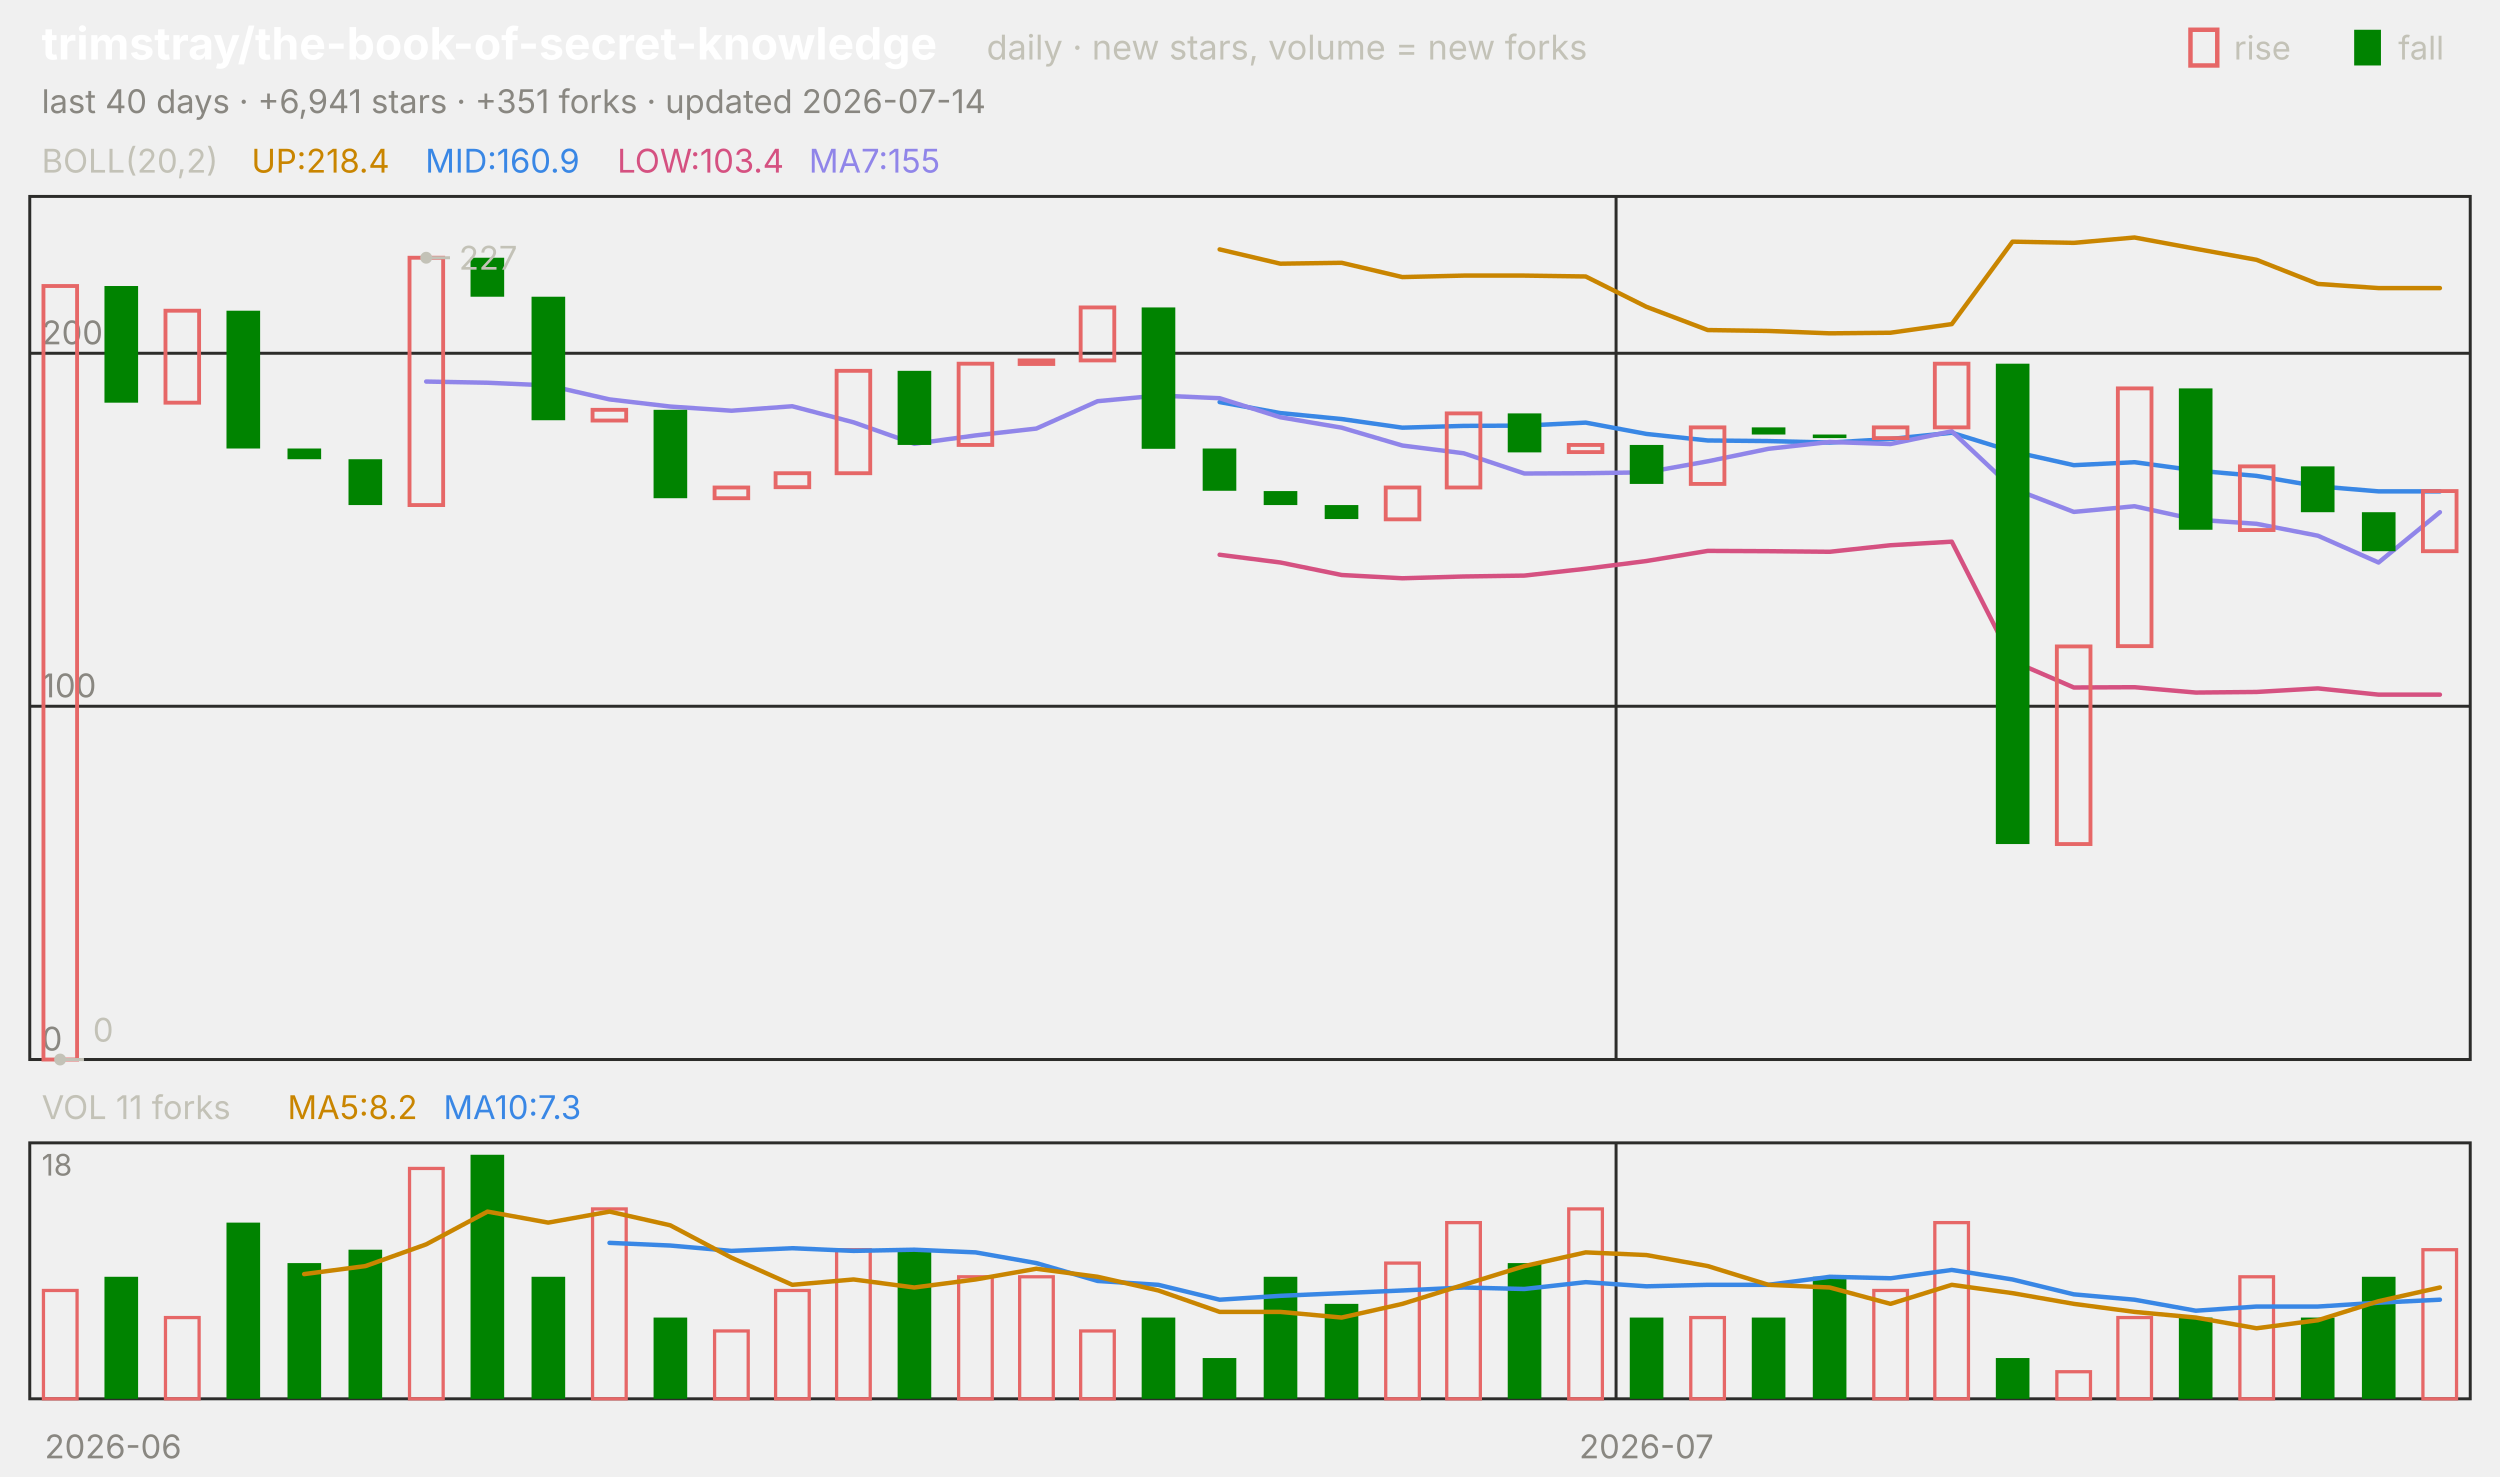
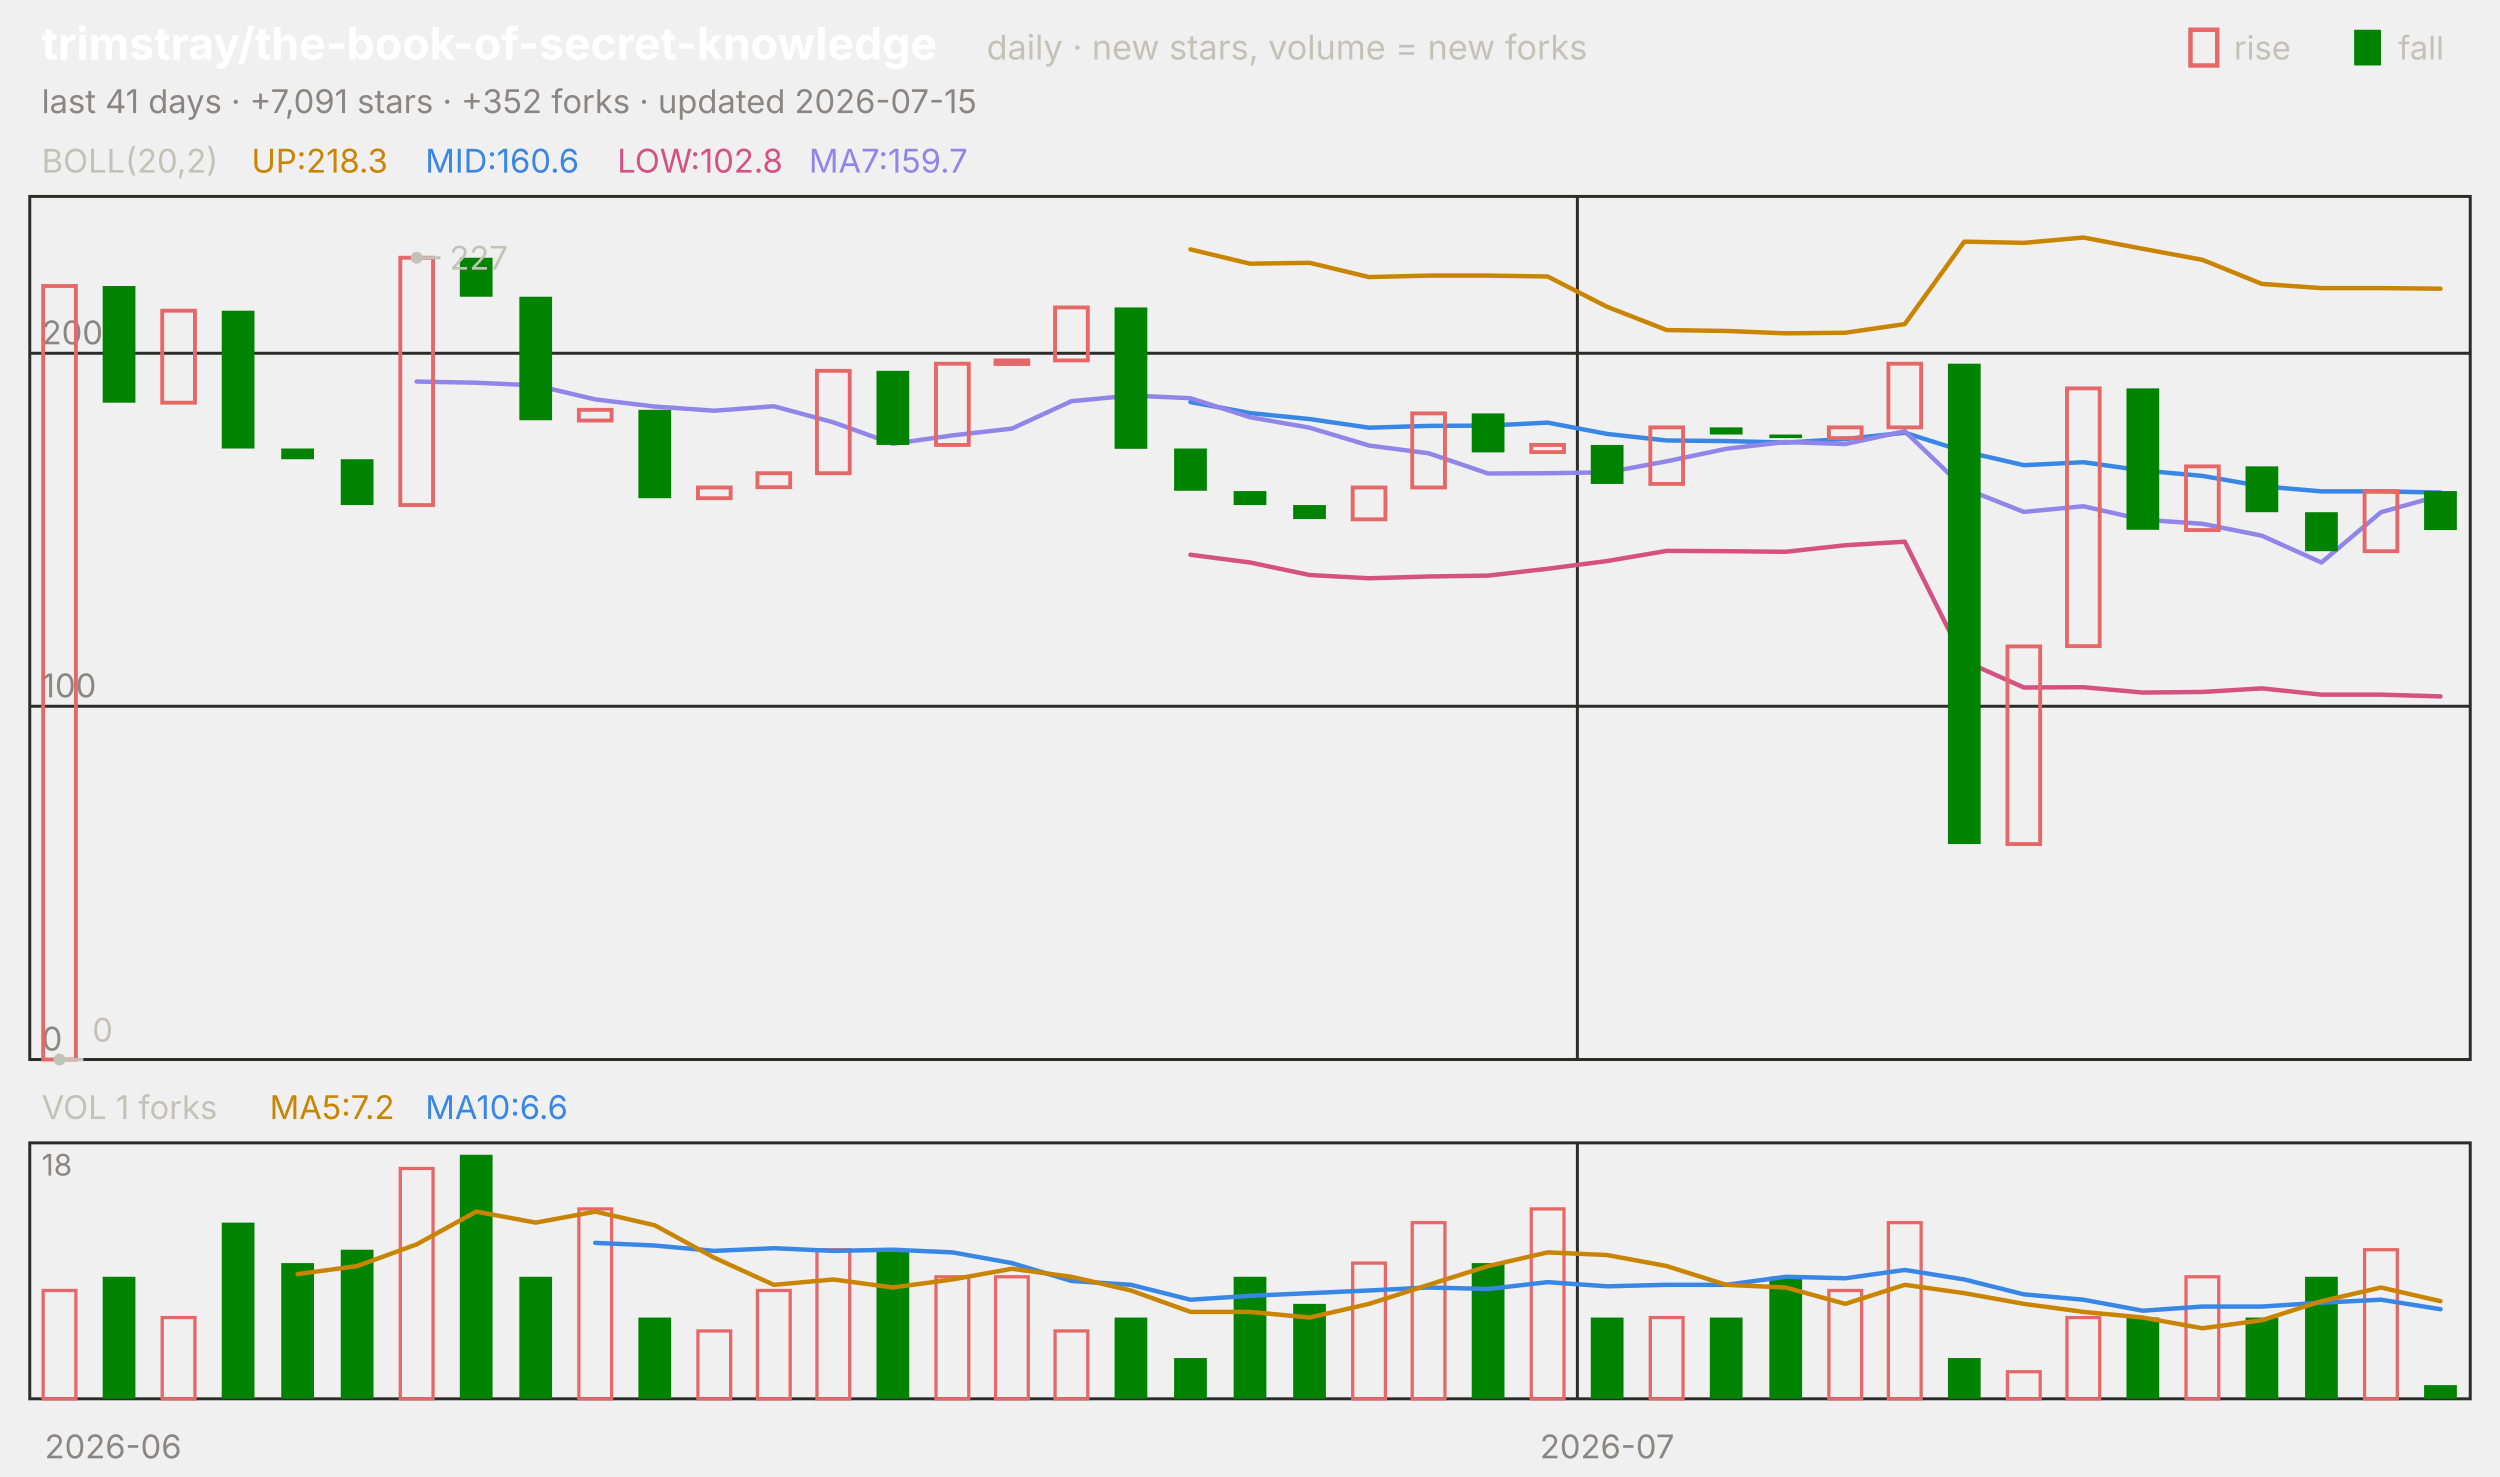
<svg xmlns="http://www.w3.org/2000/svg" viewBox="0 0 840 496" width="840" height="496" font-family="-apple-system,'Segoe UI',system-ui,sans-serif" role="img" aria-label="trimstray/the-book-of-secret-knowledge candlestick chart">
  <text x="14.0" y="20.0" font-size="15" fill="#ffffff" font-weight="650">trimstray/the-book-of-secret-knowledge</text>
  <text x="331.5" y="20.0" font-size="11.5" fill="#c3c2b7">daily · new stars, volume = new forks</text>
  <text x="805.8" y="20.0" font-size="11.0" fill="#c3c2b7">fall</text>
  <rect x="791" y="10" width="9" height="12" fill="#008300" />
  <text x="750.6" y="20.0" font-size="11.0" fill="#c3c2b7">rise</text>
  <rect x="736" y="10" width="9" height="12" fill="none" stroke="#e66767" stroke-width="1.5" />
-   <text x="14.0" y="38.0" font-size="11.0" fill="#898781">last 40 days · +6,941 stars · +351 forks · updated 2026-07-14</text>
+   <text x="14.0" y="38.0" font-size="11.0" fill="#898781">last 41 days · +7,091 stars · +352 forks · updated 2026-07-15</text>
  <rect x="10" y="66" width="820" height="290" fill="none" stroke="#2c2c2a" />
  <rect x="10" y="384" width="820" height="86" fill="none" stroke="#2c2c2a" />
  <text x="38.0" y="490.0" font-size="11.0" fill="#898781" text-anchor="middle">2026-06</text>
-   <line x1="543.0" y1="66.0" x2="543.0" y2="356.0" stroke="#2c2c2a" stroke-width="1.0" />
-   <line x1="543.0" y1="384.0" x2="543.0" y2="470.0" stroke="#2c2c2a" stroke-width="1.0" />
-   <text x="553.2" y="490.0" font-size="11.0" fill="#898781" text-anchor="middle">2026-07</text>
+   <line x1="530.0" y1="66.0" x2="530.0" y2="356.0" stroke="#2c2c2a" stroke-width="1.0" />
+   <line x1="530.0" y1="384.0" x2="530.0" y2="470.0" stroke="#2c2c2a" stroke-width="1.0" />
+   <text x="540.0" y="490.0" font-size="11.0" fill="#898781" text-anchor="middle">2026-07</text>
  <text x="14.0" y="58.0" font-size="11.0" fill="#c3c2b7">BOLL(20,2)</text>
-   <text x="84.5" y="58.0" font-size="11.0" fill="#c98500">UP:218.4</text>
-   <text x="142.9" y="58.0" font-size="11.0" fill="#3987e5">MID:160.9</text>
-   <text x="207.4" y="58.0" font-size="11.0" fill="#d55181">LOW:103.4</text>
-   <text x="271.8" y="58.0" font-size="11.0" fill="#9085e9">MA7:155</text>
+   <text x="84.5" y="58.0" font-size="11.0" fill="#c98500">UP:218.3</text>
+   <text x="142.9" y="58.0" font-size="11.0" fill="#3987e5">MID:160.6</text>
+   <text x="207.4" y="58.0" font-size="11.0" fill="#d55181">LOW:102.8</text>
+   <text x="271.8" y="58.0" font-size="11.0" fill="#9085e9">MA7:159.7</text>
  <line x1="10.0" y1="356.0" x2="830.0" y2="356.0" stroke="#2c2c2a" stroke-width="1.0" />
  <text x="14.0" y="353.0" font-size="11.0" fill="#898781">0</text>
  <line x1="10.0" y1="237.3" x2="830.0" y2="237.3" stroke="#2c2c2a" stroke-width="1.0" />
  <text x="14.0" y="234.3" font-size="11.0" fill="#898781">100</text>
  <line x1="10.0" y1="118.7" x2="830.0" y2="118.7" stroke="#2c2c2a" stroke-width="1.0" />
  <text x="14.0" y="115.7" font-size="11.0" fill="#898781">200</text>
-   <polyline points="409.8,83.8 430.2,88.6 450.8,88.3 471.2,93.1 491.8,92.6 512.2,92.6 532.8,92.9 553.2,103.1 573.8,110.9 594.2,111.2 614.8,112.0 635.2,111.8 655.8,108.9 676.2,81.2 696.8,81.6 717.2,79.8 737.8,83.6 758.2,87.3 778.8,95.4 799.2,96.8 819.8,96.8" fill="none" stroke="#c98500" stroke-width="1.5" stroke-linejoin="round" stroke-linecap="round" />
-   <polyline points="409.8,135.1 430.2,138.8 450.8,140.8 471.2,143.7 491.8,143.1 512.2,143.0 532.8,142.0 553.2,145.8 573.8,148.0 594.2,148.2 614.8,148.7 635.2,147.5 655.8,145.4 676.2,151.7 696.8,156.3 717.2,155.3 737.8,158.1 758.2,159.9 778.8,163.4 799.2,165.1 819.8,165.1" fill="none" stroke="#3987e5" stroke-width="1.5" stroke-linejoin="round" stroke-linecap="round" />
-   <polyline points="409.8,186.4 430.2,189.0 450.8,193.2 471.2,194.3 491.8,193.7 512.2,193.4 532.8,191.1 553.2,188.5 573.8,185.1 594.2,185.2 614.8,185.4 635.2,183.2 655.8,182.0 676.2,222.1 696.8,231.0 717.2,230.9 737.8,232.7 758.2,232.5 778.8,231.3 799.2,233.4 819.8,233.4" fill="none" stroke="#d55181" stroke-width="1.5" stroke-linejoin="round" stroke-linecap="round" />
-   <polyline points="143.2,128.2 163.8,128.6 184.2,129.5 204.8,134.2 225.2,136.6 245.8,138.0 266.2,136.5 286.8,141.9 307.2,149.1 327.8,146.3 348.2,144.0 368.8,134.8 389.2,132.9 409.8,133.8 430.2,140.2 450.8,143.7 471.2,149.7 491.8,152.3 512.2,159.1 532.8,159.0 553.2,158.7 573.8,155.0 594.2,150.8 614.8,148.5 635.2,149.2 655.8,144.9 676.2,164.1 696.8,172.0 717.2,170.1 737.8,174.6 758.2,176.0 778.8,180.0 799.2,189.0 819.8,172.1" fill="none" stroke="#9085e9" stroke-width="1.5" stroke-linejoin="round" stroke-linecap="round" />
-   <rect x="14.6" y="96.1" width="11.3" height="259.9" fill="none" stroke="#e66767" stroke-width="1.3" />
-   <rect x="35.1" y="96.1" width="11.3" height="39.2" fill="#008300" />
-   <rect x="55.6" y="104.4" width="11.3" height="30.9" fill="none" stroke="#e66767" stroke-width="1.3" />
-   <rect x="76.1" y="104.4" width="11.3" height="46.3" fill="#008300" />
-   <rect x="96.6" y="150.7" width="11.3" height="3.6" fill="#008300" />
-   <rect x="117.1" y="154.3" width="11.3" height="15.4" fill="#008300" />
-   <rect x="137.6" y="86.6" width="11.3" height="83.1" fill="none" stroke="#e66767" stroke-width="1.3" />
-   <rect x="158.1" y="86.6" width="11.3" height="13.1" fill="#008300" />
-   <rect x="178.6" y="99.7" width="11.3" height="41.5" fill="#008300" />
-   <rect x="199.1" y="137.7" width="11.3" height="3.6" fill="none" stroke="#e66767" stroke-width="1.3" />
-   <rect x="219.6" y="137.7" width="11.3" height="29.7" fill="#008300" />
-   <rect x="240.1" y="163.8" width="11.3" height="3.6" fill="none" stroke="#e66767" stroke-width="1.3" />
-   <rect x="260.6" y="159.0" width="11.3" height="4.7" fill="none" stroke="#e66767" stroke-width="1.3" />
-   <rect x="281.1" y="124.6" width="11.3" height="34.4" fill="none" stroke="#e66767" stroke-width="1.3" />
-   <rect x="301.6" y="124.6" width="11.3" height="24.9" fill="#008300" />
-   <rect x="322.1" y="122.2" width="11.3" height="27.3" fill="none" stroke="#e66767" stroke-width="1.3" />
-   <rect x="342.6" y="121.1" width="11.3" height="1.2" fill="none" stroke="#e66767" stroke-width="1.3" />
-   <rect x="363.1" y="103.3" width="11.3" height="17.8" fill="none" stroke="#e66767" stroke-width="1.3" />
-   <rect x="383.6" y="103.3" width="11.3" height="47.5" fill="#008300" />
-   <rect x="404.1" y="150.7" width="11.3" height="14.2" fill="#008300" />
-   <rect x="424.6" y="165.0" width="11.3" height="4.7" fill="#008300" />
-   <rect x="445.1" y="169.7" width="11.3" height="4.7" fill="#008300" />
-   <rect x="465.6" y="163.8" width="11.3" height="10.7" fill="none" stroke="#e66767" stroke-width="1.3" />
-   <rect x="486.1" y="138.9" width="11.3" height="24.9" fill="none" stroke="#e66767" stroke-width="1.3" />
-   <rect x="506.6" y="138.9" width="11.3" height="13.1" fill="#008300" />
-   <rect x="527.1" y="149.5" width="11.3" height="2.4" fill="none" stroke="#e66767" stroke-width="1.3" />
-   <rect x="547.6" y="149.5" width="11.3" height="13.1" fill="#008300" />
-   <rect x="568.1" y="143.6" width="11.3" height="19.0" fill="none" stroke="#e66767" stroke-width="1.3" />
-   <rect x="588.6" y="143.6" width="11.3" height="2.4" fill="#008300" />
-   <rect x="609.1" y="146.0" width="11.3" height="1.2" fill="#008300" />
-   <rect x="629.6" y="143.6" width="11.3" height="3.6" fill="none" stroke="#e66767" stroke-width="1.3" />
-   <rect x="650.1" y="122.2" width="11.3" height="21.4" fill="none" stroke="#e66767" stroke-width="1.3" />
-   <rect x="670.6" y="122.2" width="11.3" height="161.4" fill="#008300" />
-   <rect x="691.1" y="217.2" width="11.3" height="66.4" fill="none" stroke="#e66767" stroke-width="1.3" />
-   <rect x="711.6" y="130.5" width="11.3" height="86.6" fill="none" stroke="#e66767" stroke-width="1.3" />
-   <rect x="732.1" y="130.5" width="11.3" height="47.5" fill="#008300" />
-   <rect x="752.6" y="156.7" width="11.3" height="21.4" fill="none" stroke="#e66767" stroke-width="1.3" />
-   <rect x="773.1" y="156.7" width="11.3" height="15.4" fill="#008300" />
-   <rect x="793.6" y="172.1" width="11.3" height="13.1" fill="#008300" />
-   <rect x="814.1" y="165.0" width="11.3" height="20.2" fill="none" stroke="#e66767" stroke-width="1.3" />
-   <circle cx="143.2" cy="86.6" r="2" fill="#c3c2b7" />
-   <line x1="143.2" y1="86.6" x2="151.2" y2="86.6" stroke="#c3c2b7" stroke-width="1.0" />
-   <text x="154.2" y="90.6" font-size="11.0" fill="#c3c2b7">227</text>
-   <circle cx="20.2" cy="356.0" r="2" fill="#c3c2b7" />
-   <line x1="20.2" y1="356.0" x2="28.2" y2="356.0" stroke="#c3c2b7" stroke-width="1.0" />
-   <text x="31.2" y="350.0" font-size="11.0" fill="#c3c2b7">0</text>
-   <text x="14.0" y="376.0" font-size="11.0" fill="#c3c2b7">VOL 11 forks</text>
-   <text x="96.6" y="376.0" font-size="11.0" fill="#c98500">MA5:8.2</text>
-   <text x="149.0" y="376.0" font-size="11.0" fill="#3987e5">MA10:7.3</text>
+   <polyline points="400.0,83.8 420.0,88.6 440.0,88.3 460.0,93.1 480.0,92.6 500.0,92.6 520.0,92.9 540.0,103.1 560.0,110.9 580.0,111.2 600.0,112.0 620.0,111.8 640.0,108.9 660.0,81.2 680.0,81.6 700.0,79.8 720.0,83.6 740.0,87.3 760.0,95.4 780.0,96.8 800.0,96.8 820.0,97.0" fill="none" stroke="#c98500" stroke-width="1.5" stroke-linejoin="round" stroke-linecap="round" />
+   <polyline points="400.0,135.1 420.0,138.8 440.0,140.8 460.0,143.7 480.0,143.1 500.0,143.0 520.0,142.0 540.0,145.8 560.0,148.0 580.0,148.2 600.0,148.7 620.0,147.5 640.0,145.4 660.0,151.7 680.0,156.3 700.0,155.3 720.0,158.1 740.0,159.9 760.0,163.4 780.0,165.1 800.0,165.1 820.0,165.5" fill="none" stroke="#3987e5" stroke-width="1.5" stroke-linejoin="round" stroke-linecap="round" />
+   <polyline points="400.0,186.4 420.0,189.0 440.0,193.2 460.0,194.3 480.0,193.7 500.0,193.4 520.0,191.1 540.0,188.5 560.0,185.1 580.0,185.2 600.0,185.4 620.0,183.2 640.0,182.0 660.0,222.1 680.0,231.0 700.0,230.9 720.0,232.7 740.0,232.5 760.0,231.3 780.0,233.4 800.0,233.4 820.0,234.0" fill="none" stroke="#d55181" stroke-width="1.5" stroke-linejoin="round" stroke-linecap="round" />
+   <polyline points="140.0,128.2 160.0,128.6 180.0,129.5 200.0,134.2 220.0,136.6 240.0,138.0 260.0,136.5 280.0,141.9 300.0,149.1 320.0,146.3 340.0,144.0 360.0,134.8 380.0,132.9 400.0,133.8 420.0,140.2 440.0,143.7 460.0,149.7 480.0,152.3 500.0,159.1 520.0,159.0 540.0,158.7 560.0,155.0 580.0,150.8 600.0,148.5 620.0,149.2 640.0,144.9 660.0,164.1 680.0,172.0 700.0,170.1 720.0,174.6 740.0,176.0 760.0,180.0 780.0,189.0 800.0,172.1 820.0,166.5" fill="none" stroke="#9085e9" stroke-width="1.5" stroke-linejoin="round" stroke-linecap="round" />
+   <rect x="14.5" y="96.1" width="11.0" height="259.9" fill="none" stroke="#e66767" stroke-width="1.3" />
+   <rect x="34.5" y="96.1" width="11.0" height="39.2" fill="#008300" />
+   <rect x="54.5" y="104.4" width="11.0" height="30.9" fill="none" stroke="#e66767" stroke-width="1.3" />
+   <rect x="74.5" y="104.4" width="11.0" height="46.3" fill="#008300" />
+   <rect x="94.5" y="150.7" width="11.0" height="3.6" fill="#008300" />
+   <rect x="114.5" y="154.3" width="11.0" height="15.4" fill="#008300" />
+   <rect x="134.5" y="86.6" width="11.0" height="83.1" fill="none" stroke="#e66767" stroke-width="1.3" />
+   <rect x="154.5" y="86.6" width="11.0" height="13.1" fill="#008300" />
+   <rect x="174.5" y="99.7" width="11.0" height="41.5" fill="#008300" />
+   <rect x="194.5" y="137.7" width="11.0" height="3.6" fill="none" stroke="#e66767" stroke-width="1.3" />
+   <rect x="214.5" y="137.7" width="11.0" height="29.7" fill="#008300" />
+   <rect x="234.5" y="163.8" width="11.0" height="3.6" fill="none" stroke="#e66767" stroke-width="1.3" />
+   <rect x="254.5" y="159.0" width="11.0" height="4.7" fill="none" stroke="#e66767" stroke-width="1.3" />
+   <rect x="274.5" y="124.6" width="11.0" height="34.4" fill="none" stroke="#e66767" stroke-width="1.3" />
+   <rect x="294.5" y="124.6" width="11.0" height="24.9" fill="#008300" />
+   <rect x="314.5" y="122.2" width="11.0" height="27.3" fill="none" stroke="#e66767" stroke-width="1.3" />
+   <rect x="334.5" y="121.1" width="11.0" height="1.2" fill="none" stroke="#e66767" stroke-width="1.3" />
+   <rect x="354.5" y="103.3" width="11.0" height="17.8" fill="none" stroke="#e66767" stroke-width="1.3" />
+   <rect x="374.5" y="103.3" width="11.0" height="47.5" fill="#008300" />
+   <rect x="394.5" y="150.7" width="11.0" height="14.2" fill="#008300" />
+   <rect x="414.5" y="165.0" width="11.0" height="4.7" fill="#008300" />
+   <rect x="434.5" y="169.7" width="11.0" height="4.7" fill="#008300" />
+   <rect x="454.5" y="163.8" width="11.0" height="10.7" fill="none" stroke="#e66767" stroke-width="1.3" />
+   <rect x="474.5" y="138.9" width="11.0" height="24.9" fill="none" stroke="#e66767" stroke-width="1.3" />
+   <rect x="494.5" y="138.9" width="11.0" height="13.1" fill="#008300" />
+   <rect x="514.5" y="149.5" width="11.0" height="2.4" fill="none" stroke="#e66767" stroke-width="1.3" />
+   <rect x="534.5" y="149.5" width="11.0" height="13.1" fill="#008300" />
+   <rect x="554.5" y="143.6" width="11.0" height="19.0" fill="none" stroke="#e66767" stroke-width="1.3" />
+   <rect x="574.5" y="143.6" width="11.0" height="2.4" fill="#008300" />
+   <rect x="594.5" y="146.0" width="11.0" height="1.2" fill="#008300" />
+   <rect x="614.5" y="143.6" width="11.0" height="3.6" fill="none" stroke="#e66767" stroke-width="1.3" />
+   <rect x="634.5" y="122.2" width="11.0" height="21.4" fill="none" stroke="#e66767" stroke-width="1.3" />
+   <rect x="654.5" y="122.2" width="11.0" height="161.4" fill="#008300" />
+   <rect x="674.5" y="217.2" width="11.0" height="66.4" fill="none" stroke="#e66767" stroke-width="1.3" />
+   <rect x="694.5" y="130.5" width="11.0" height="86.6" fill="none" stroke="#e66767" stroke-width="1.3" />
+   <rect x="714.5" y="130.5" width="11.0" height="47.5" fill="#008300" />
+   <rect x="734.5" y="156.7" width="11.0" height="21.4" fill="none" stroke="#e66767" stroke-width="1.3" />
+   <rect x="754.5" y="156.7" width="11.0" height="15.4" fill="#008300" />
+   <rect x="774.5" y="172.1" width="11.0" height="13.1" fill="#008300" />
+   <rect x="794.5" y="165.0" width="11.0" height="20.2" fill="none" stroke="#e66767" stroke-width="1.3" />
+   <rect x="814.5" y="165.0" width="11.0" height="13.1" fill="#008300" />
+   <circle cx="140.0" cy="86.6" r="2" fill="#c3c2b7" />
+   <line x1="140.0" y1="86.6" x2="148.0" y2="86.6" stroke="#c3c2b7" stroke-width="1.0" />
+   <text x="151.0" y="90.6" font-size="11.0" fill="#c3c2b7">227</text>
+   <circle cx="20.0" cy="356.0" r="2" fill="#c3c2b7" />
+   <line x1="20.0" y1="356.0" x2="28.0" y2="356.0" stroke="#c3c2b7" stroke-width="1.0" />
+   <text x="31.0" y="350.0" font-size="11.0" fill="#c3c2b7">0</text>
+   <text x="14.0" y="376.0" font-size="11.0" fill="#c3c2b7">VOL 1 forks</text>
+   <text x="90.6" y="376.0" font-size="11.0" fill="#c98500">MA5:7.2</text>
+   <text x="142.9" y="376.0" font-size="11.0" fill="#3987e5">MA10:6.6</text>
  <text x="14.0" y="395.0" font-size="10" fill="#898781">18</text>
-   <rect x="14.6" y="433.6" width="11.3" height="36.4" fill="none" stroke="#e66767" stroke-width="1.1" />
-   <rect x="35.1" y="429.0" width="11.3" height="41.0" fill="#008300" />
-   <rect x="55.6" y="442.7" width="11.3" height="27.3" fill="none" stroke="#e66767" stroke-width="1.1" />
-   <rect x="76.1" y="410.8" width="11.3" height="59.2" fill="#008300" />
-   <rect x="96.6" y="424.4" width="11.3" height="45.6" fill="#008300" />
-   <rect x="117.1" y="419.9" width="11.3" height="50.1" fill="#008300" />
-   <rect x="137.6" y="392.6" width="11.3" height="77.4" fill="none" stroke="#e66767" stroke-width="1.1" />
-   <rect x="158.1" y="388.0" width="11.3" height="82.0" fill="#008300" />
-   <rect x="178.6" y="429.0" width="11.3" height="41.0" fill="#008300" />
-   <rect x="199.1" y="406.2" width="11.3" height="63.8" fill="none" stroke="#e66767" stroke-width="1.1" />
-   <rect x="219.6" y="442.7" width="11.3" height="27.3" fill="#008300" />
-   <rect x="240.1" y="447.2" width="11.3" height="22.8" fill="none" stroke="#e66767" stroke-width="1.1" />
-   <rect x="260.6" y="433.6" width="11.3" height="36.4" fill="none" stroke="#e66767" stroke-width="1.1" />
-   <rect x="281.1" y="419.9" width="11.3" height="50.1" fill="none" stroke="#e66767" stroke-width="1.1" />
-   <rect x="301.6" y="419.9" width="11.3" height="50.1" fill="#008300" />
-   <rect x="322.1" y="429.0" width="11.3" height="41.0" fill="none" stroke="#e66767" stroke-width="1.1" />
-   <rect x="342.6" y="429.0" width="11.3" height="41.0" fill="none" stroke="#e66767" stroke-width="1.1" />
-   <rect x="363.1" y="447.2" width="11.3" height="22.8" fill="none" stroke="#e66767" stroke-width="1.1" />
-   <rect x="383.6" y="442.7" width="11.3" height="27.3" fill="#008300" />
-   <rect x="404.1" y="456.3" width="11.3" height="13.7" fill="#008300" />
-   <rect x="424.6" y="429.0" width="11.3" height="41.0" fill="#008300" />
-   <rect x="445.1" y="438.1" width="11.3" height="31.9" fill="#008300" />
-   <rect x="465.6" y="424.4" width="11.3" height="45.6" fill="none" stroke="#e66767" stroke-width="1.1" />
-   <rect x="486.1" y="410.8" width="11.3" height="59.2" fill="none" stroke="#e66767" stroke-width="1.1" />
-   <rect x="506.6" y="424.4" width="11.3" height="45.6" fill="#008300" />
-   <rect x="527.1" y="406.2" width="11.3" height="63.8" fill="none" stroke="#e66767" stroke-width="1.1" />
-   <rect x="547.6" y="442.7" width="11.3" height="27.3" fill="#008300" />
-   <rect x="568.1" y="442.7" width="11.3" height="27.3" fill="none" stroke="#e66767" stroke-width="1.1" />
-   <rect x="588.6" y="442.7" width="11.3" height="27.3" fill="#008300" />
-   <rect x="609.1" y="429.0" width="11.3" height="41.0" fill="#008300" />
-   <rect x="629.6" y="433.6" width="11.3" height="36.4" fill="none" stroke="#e66767" stroke-width="1.1" />
-   <rect x="650.1" y="410.8" width="11.3" height="59.2" fill="none" stroke="#e66767" stroke-width="1.1" />
-   <rect x="670.6" y="456.3" width="11.3" height="13.7" fill="#008300" />
-   <rect x="691.1" y="460.9" width="11.3" height="9.1" fill="none" stroke="#e66767" stroke-width="1.1" />
-   <rect x="711.6" y="442.7" width="11.3" height="27.3" fill="none" stroke="#e66767" stroke-width="1.1" />
-   <rect x="732.1" y="442.7" width="11.3" height="27.3" fill="#008300" />
-   <rect x="752.6" y="429.0" width="11.3" height="41.0" fill="none" stroke="#e66767" stroke-width="1.1" />
-   <rect x="773.1" y="442.7" width="11.3" height="27.3" fill="#008300" />
-   <rect x="793.6" y="429.0" width="11.3" height="41.0" fill="#008300" />
-   <rect x="814.1" y="419.9" width="11.3" height="50.1" fill="none" stroke="#e66767" stroke-width="1.1" />
-   <polyline points="204.8,417.6 225.2,418.5 245.8,420.3 266.2,419.4 286.8,420.3 307.2,419.9 327.8,420.8 348.2,424.4 368.8,430.4 389.2,431.7 409.8,436.7 430.2,435.4 450.8,434.5 471.2,433.6 491.8,432.6 512.2,433.1 532.8,430.8 553.2,432.2 573.8,431.7 594.2,431.7 614.8,429.0 635.2,429.5 655.8,426.7 676.2,429.9 696.8,434.9 717.2,436.7 737.8,440.4 758.2,439.0 778.8,439.0 799.2,437.7 819.8,436.7" fill="none" stroke="#3987e5" stroke-width="1.5" stroke-linejoin="round" stroke-linecap="round" />
-   <polyline points="102.2,428.1 122.8,425.4 143.2,418.1 163.8,407.1 184.2,410.8 204.8,407.1 225.2,411.7 245.8,422.6 266.2,431.7 286.8,429.9 307.2,432.6 327.8,429.9 348.2,426.3 368.8,429.0 389.2,433.6 409.8,440.8 430.2,440.8 450.8,442.7 471.2,438.1 491.8,431.7 512.2,425.4 532.8,420.8 553.2,421.7 573.8,425.4 594.2,431.7 614.8,432.6 635.2,438.1 655.8,431.7 676.2,434.5 696.8,438.1 717.2,440.8 737.8,442.7 758.2,446.3 778.8,443.6 799.2,437.2 819.8,432.6" fill="none" stroke="#c98500" stroke-width="1.5" stroke-linejoin="round" stroke-linecap="round" />
+   <rect x="14.5" y="433.6" width="11.0" height="36.4" fill="none" stroke="#e66767" stroke-width="1.1" />
+   <rect x="34.5" y="429.0" width="11.0" height="41.0" fill="#008300" />
+   <rect x="54.5" y="442.7" width="11.0" height="27.3" fill="none" stroke="#e66767" stroke-width="1.1" />
+   <rect x="74.5" y="410.8" width="11.0" height="59.2" fill="#008300" />
+   <rect x="94.5" y="424.4" width="11.0" height="45.6" fill="#008300" />
+   <rect x="114.5" y="419.9" width="11.0" height="50.1" fill="#008300" />
+   <rect x="134.5" y="392.6" width="11.0" height="77.4" fill="none" stroke="#e66767" stroke-width="1.1" />
+   <rect x="154.5" y="388.0" width="11.0" height="82.0" fill="#008300" />
+   <rect x="174.5" y="429.0" width="11.0" height="41.0" fill="#008300" />
+   <rect x="194.5" y="406.2" width="11.0" height="63.8" fill="none" stroke="#e66767" stroke-width="1.1" />
+   <rect x="214.5" y="442.7" width="11.0" height="27.3" fill="#008300" />
+   <rect x="234.5" y="447.2" width="11.0" height="22.8" fill="none" stroke="#e66767" stroke-width="1.1" />
+   <rect x="254.5" y="433.6" width="11.0" height="36.4" fill="none" stroke="#e66767" stroke-width="1.1" />
+   <rect x="274.5" y="419.9" width="11.0" height="50.1" fill="none" stroke="#e66767" stroke-width="1.1" />
+   <rect x="294.5" y="419.9" width="11.0" height="50.1" fill="#008300" />
+   <rect x="314.5" y="429.0" width="11.0" height="41.0" fill="none" stroke="#e66767" stroke-width="1.1" />
+   <rect x="334.5" y="429.0" width="11.0" height="41.0" fill="none" stroke="#e66767" stroke-width="1.1" />
+   <rect x="354.5" y="447.2" width="11.0" height="22.8" fill="none" stroke="#e66767" stroke-width="1.1" />
+   <rect x="374.5" y="442.7" width="11.0" height="27.3" fill="#008300" />
+   <rect x="394.5" y="456.3" width="11.0" height="13.7" fill="#008300" />
+   <rect x="414.5" y="429.0" width="11.0" height="41.0" fill="#008300" />
+   <rect x="434.5" y="438.1" width="11.0" height="31.9" fill="#008300" />
+   <rect x="454.5" y="424.4" width="11.0" height="45.6" fill="none" stroke="#e66767" stroke-width="1.1" />
+   <rect x="474.5" y="410.8" width="11.0" height="59.2" fill="none" stroke="#e66767" stroke-width="1.1" />
+   <rect x="494.5" y="424.4" width="11.0" height="45.6" fill="#008300" />
+   <rect x="514.5" y="406.2" width="11.0" height="63.8" fill="none" stroke="#e66767" stroke-width="1.1" />
+   <rect x="534.5" y="442.7" width="11.0" height="27.3" fill="#008300" />
+   <rect x="554.5" y="442.7" width="11.0" height="27.3" fill="none" stroke="#e66767" stroke-width="1.1" />
+   <rect x="574.5" y="442.7" width="11.0" height="27.3" fill="#008300" />
+   <rect x="594.5" y="429.0" width="11.0" height="41.0" fill="#008300" />
+   <rect x="614.5" y="433.6" width="11.0" height="36.4" fill="none" stroke="#e66767" stroke-width="1.1" />
+   <rect x="634.5" y="410.8" width="11.0" height="59.2" fill="none" stroke="#e66767" stroke-width="1.1" />
+   <rect x="654.5" y="456.3" width="11.0" height="13.7" fill="#008300" />
+   <rect x="674.5" y="460.9" width="11.0" height="9.1" fill="none" stroke="#e66767" stroke-width="1.1" />
+   <rect x="694.5" y="442.7" width="11.0" height="27.3" fill="none" stroke="#e66767" stroke-width="1.1" />
+   <rect x="714.5" y="442.7" width="11.0" height="27.3" fill="#008300" />
+   <rect x="734.5" y="429.0" width="11.0" height="41.0" fill="none" stroke="#e66767" stroke-width="1.1" />
+   <rect x="754.5" y="442.7" width="11.0" height="27.3" fill="#008300" />
+   <rect x="774.5" y="429.0" width="11.0" height="41.0" fill="#008300" />
+   <rect x="794.5" y="419.9" width="11.0" height="50.1" fill="none" stroke="#e66767" stroke-width="1.1" />
+   <rect x="814.5" y="465.4" width="11.0" height="4.6" fill="#008300" />
+   <polyline points="200.0,417.6 220.0,418.5 240.0,420.3 260.0,419.4 280.0,420.3 300.0,419.9 320.0,420.8 340.0,424.4 360.0,430.4 380.0,431.7 400.0,436.7 420.0,435.4 440.0,434.5 460.0,433.6 480.0,432.6 500.0,433.1 520.0,430.8 540.0,432.2 560.0,431.7 580.0,431.7 600.0,429.0 620.0,429.5 640.0,426.7 660.0,429.9 680.0,434.9 700.0,436.7 720.0,440.4 740.0,439.0 760.0,439.0 780.0,437.7 800.0,436.7 820.0,439.9" fill="none" stroke="#3987e5" stroke-width="1.5" stroke-linejoin="round" stroke-linecap="round" />
+   <polyline points="100.0,428.1 120.0,425.4 140.0,418.1 160.0,407.1 180.0,410.8 200.0,407.1 220.0,411.7 240.0,422.6 260.0,431.7 280.0,429.9 300.0,432.6 320.0,429.9 340.0,426.3 360.0,429.0 380.0,433.6 400.0,440.8 420.0,440.8 440.0,442.7 460.0,438.1 480.0,431.7 500.0,425.4 520.0,420.8 540.0,421.7 560.0,425.4 580.0,431.7 600.0,432.6 620.0,438.1 640.0,431.7 660.0,434.5 680.0,438.1 700.0,440.8 720.0,442.7 740.0,446.3 760.0,443.6 780.0,437.2 800.0,432.6 820.0,437.2" fill="none" stroke="#c98500" stroke-width="1.5" stroke-linejoin="round" stroke-linecap="round" />
</svg>
